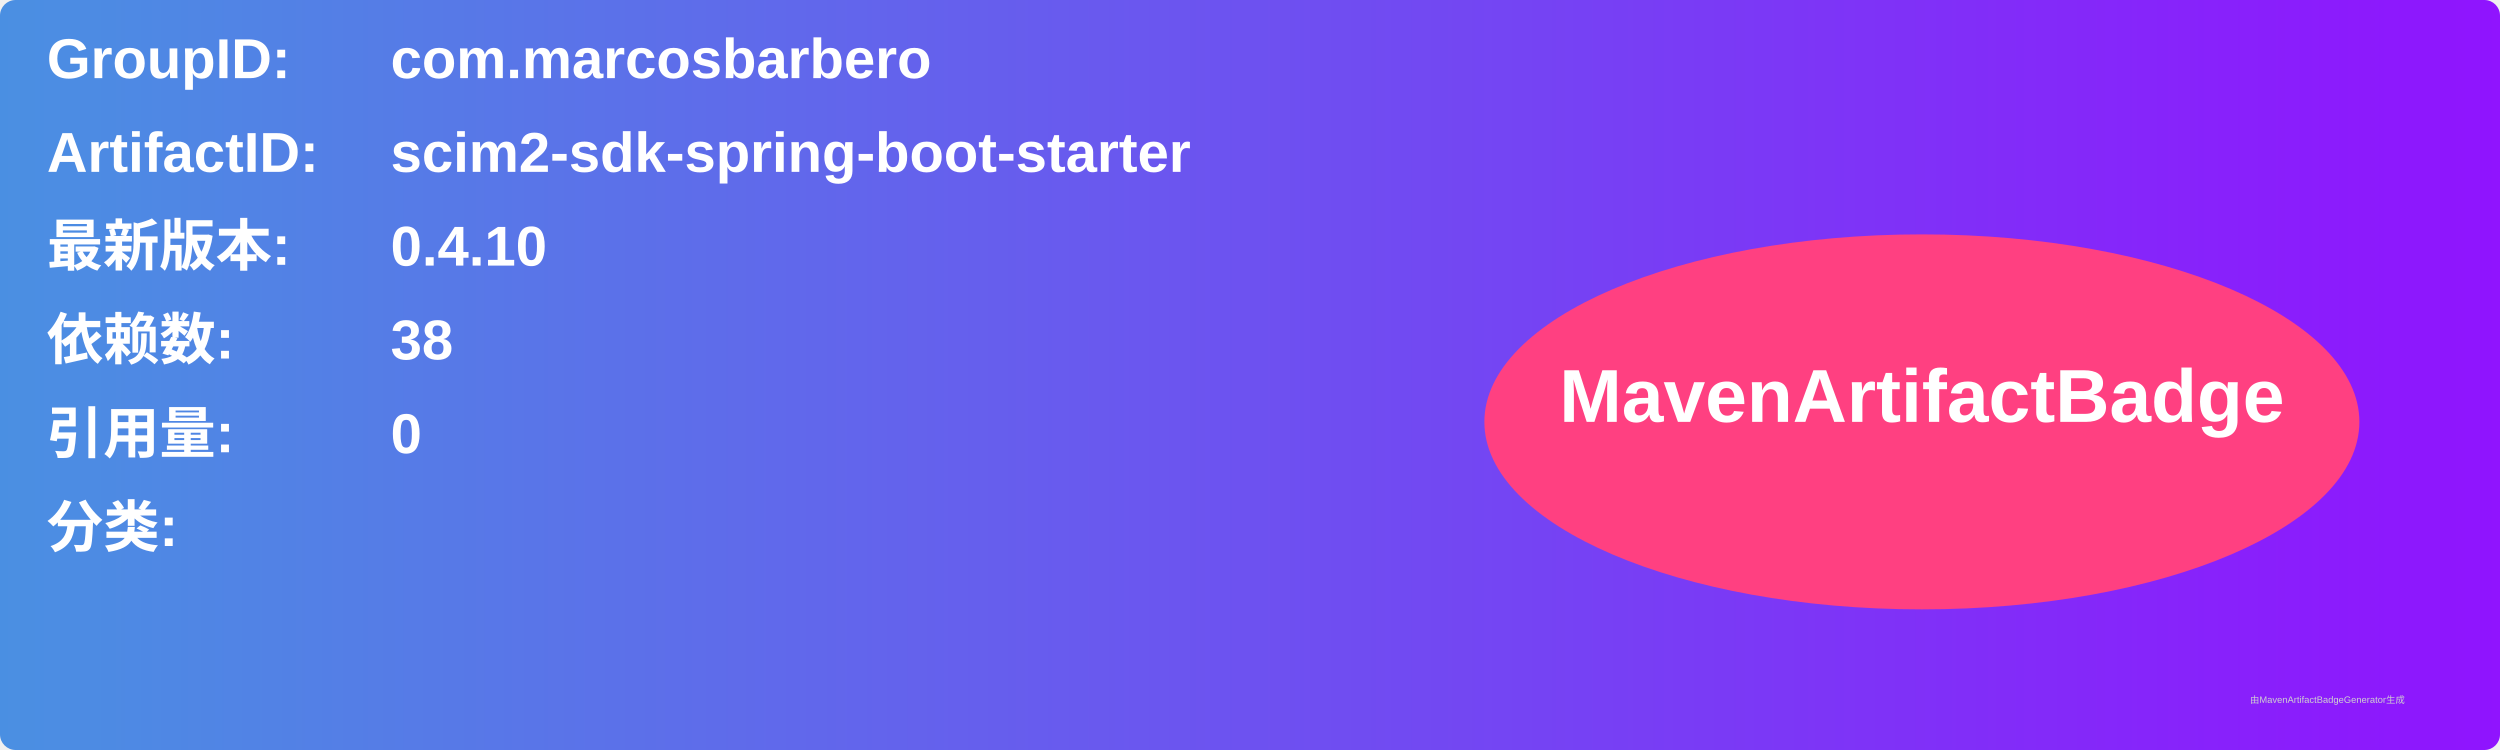
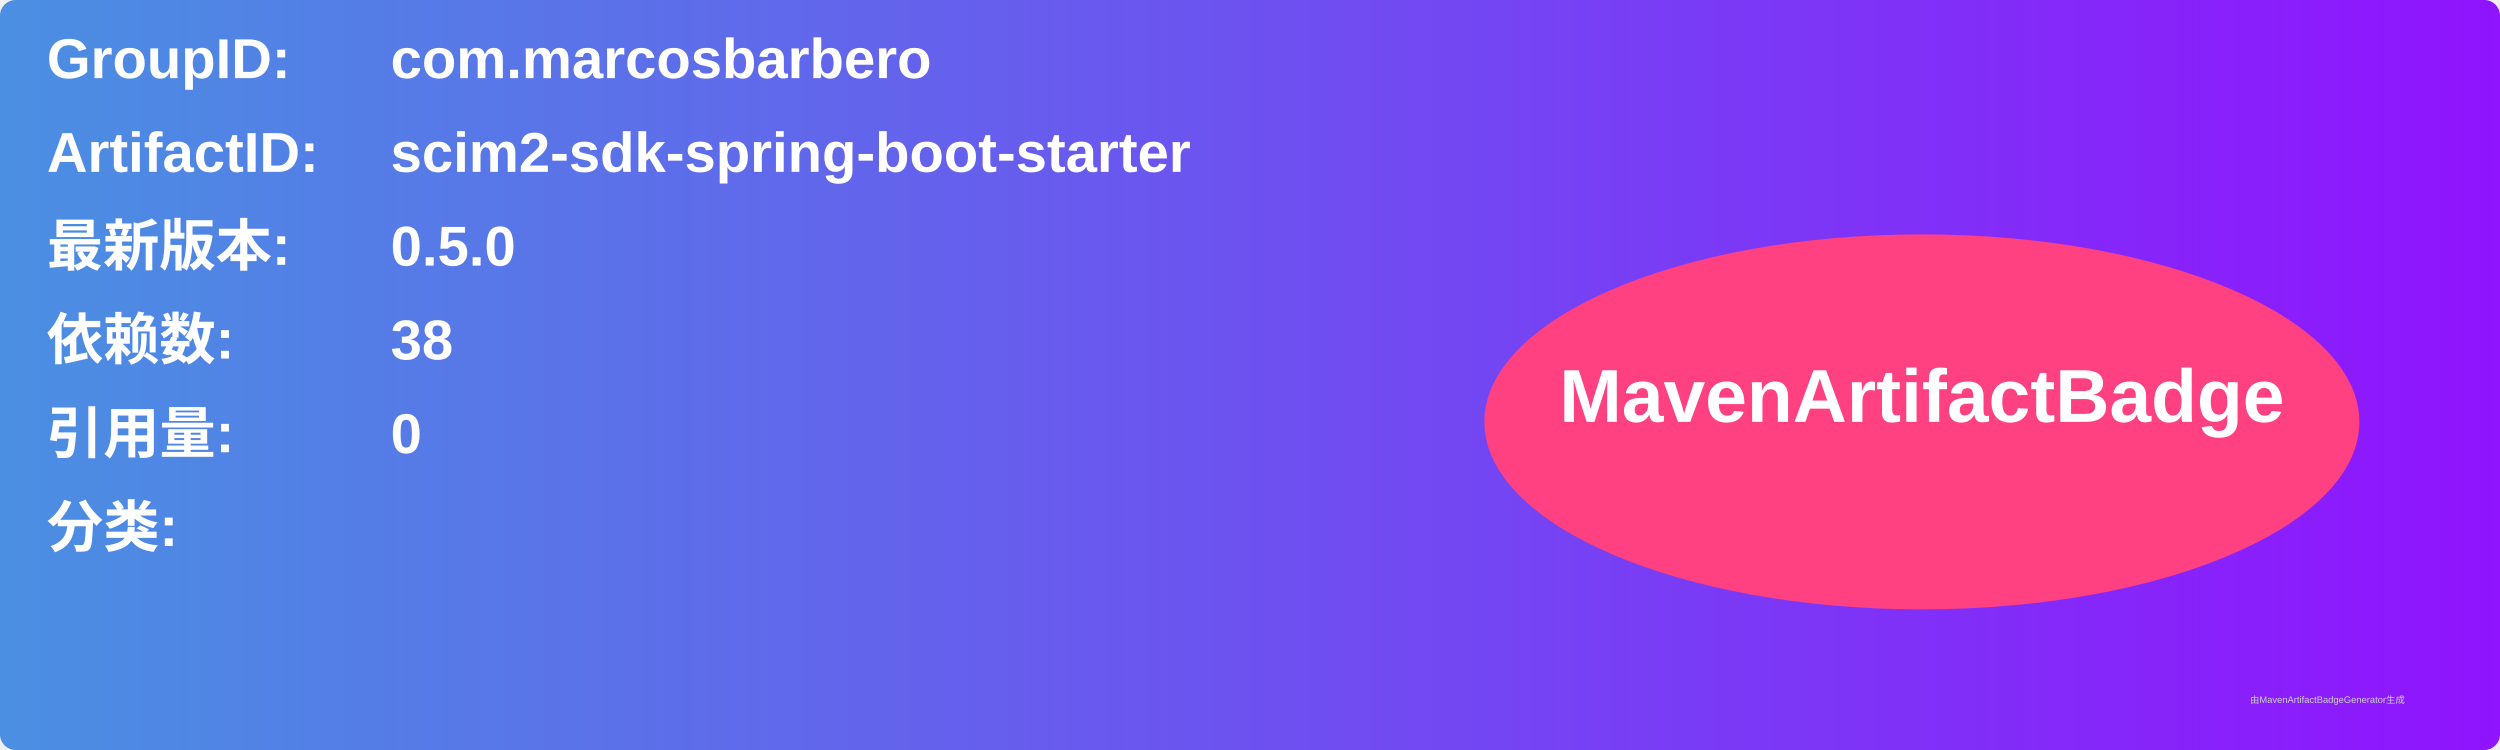
<svg xmlns="http://www.w3.org/2000/svg" width="800" height="240" viewBox="0 0 800 240">
  <linearGradient id="grad" x1="0%" y1="0%" x2="100%" y2="0%">
    <stop offset="0%" stop-color="#4a90e2" />
    <stop offset="100%" stop-color="#9013fe" />
  </linearGradient>
  <rect width="100%" height="100%" rx="5" ry="5" fill="url(#grad)" />
  <g transform="translate(15, 15)">
    <text x="0" y="10" font-family="Arial" font-size="18" fill="white" font-weight="bold" width="260">GroupID:</text>
    <text x="110" y="10" font-family="Arial" font-size="18" fill="white" font-weight="bold" width="460">com.marcosbarbero</text>
    <text x="0" y="40" font-family="Arial" font-size="18" fill="white" font-weight="bold" width="260">ArtifactID:</text>
    <text x="110" y="40" font-family="Arial" font-size="18" fill="white" font-weight="bold" width="460">scim2-sdk-spring-boot-starter</text>
    <text x="0" y="70" font-family="Arial" font-size="18" fill="white" font-weight="bold">最新版本:</text>
    <text x="110" y="70" font-family="Arial" font-size="18" fill="white" font-weight="bold">
-       <tspan font-weight="bold">0.4.10</tspan>
+       <tspan font-weight="bold">0.5.0</tspan>
    </text>
    <text x="0" y="100" font-family="Arial" font-size="18" fill="white" font-weight="bold">依赖数: </text>
    <text x="110" y="100" font-family="Arial" font-size="18" fill="white">
      <tspan font-weight="bold">38</tspan>
    </text>
    <text x="0" y="130" font-family="Arial" font-size="18" fill="white" font-weight="bold">引用量: </text>
    <text x="110" y="130" font-family="Arial" font-size="18" fill="white">
      <tspan font-weight="bold">0</tspan>
    </text>
    <text x="0" y="160" font-family="Arial" font-size="18" fill="white" font-weight="bold">分类:</text>
    <text x="10" y="190" font-family="Arial" font-size="10" fill="white">
      <tspan font-weight="bold" />
    </text>
    <ellipse cx="600" cy="120" rx="140" ry="60" fill="#ff4081" />
    <text x="600" y="120" text-anchor="middle" font-family="Arial" font-size="24" fill="white" font-weight="bold">MavenArtifactBadge</text>
  </g>
  <text x="720" y="225" font-family="Arial" font-size="3" fill="#d0d0d0">由MavenArtifactBadgeGenerator生成</text>
</svg>
